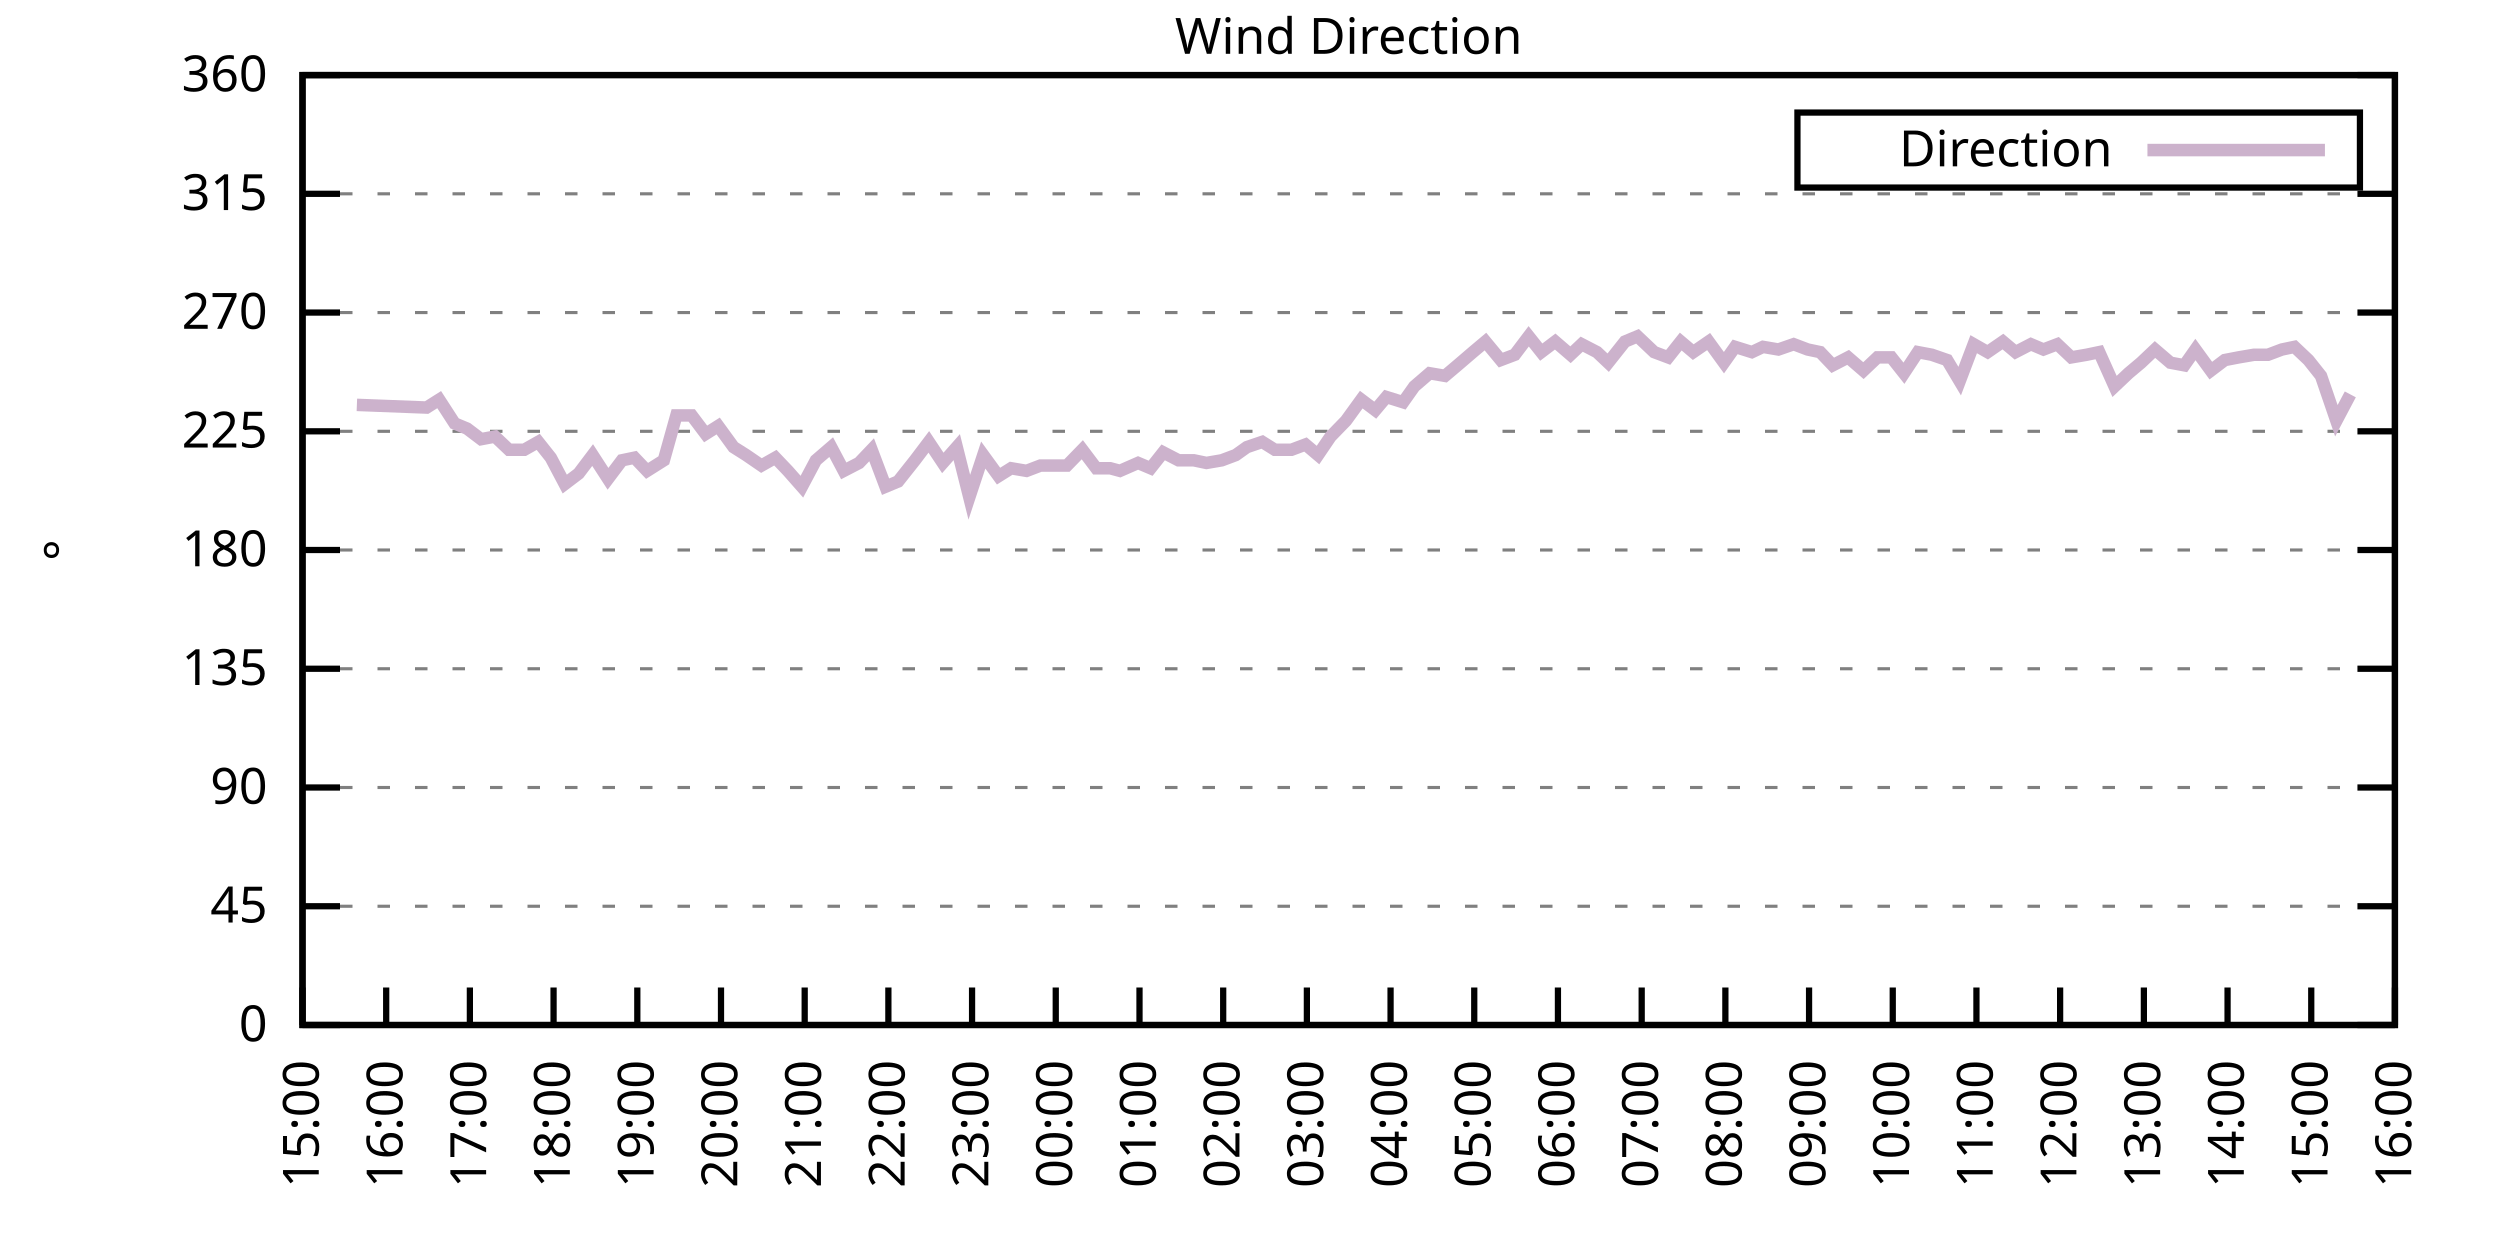
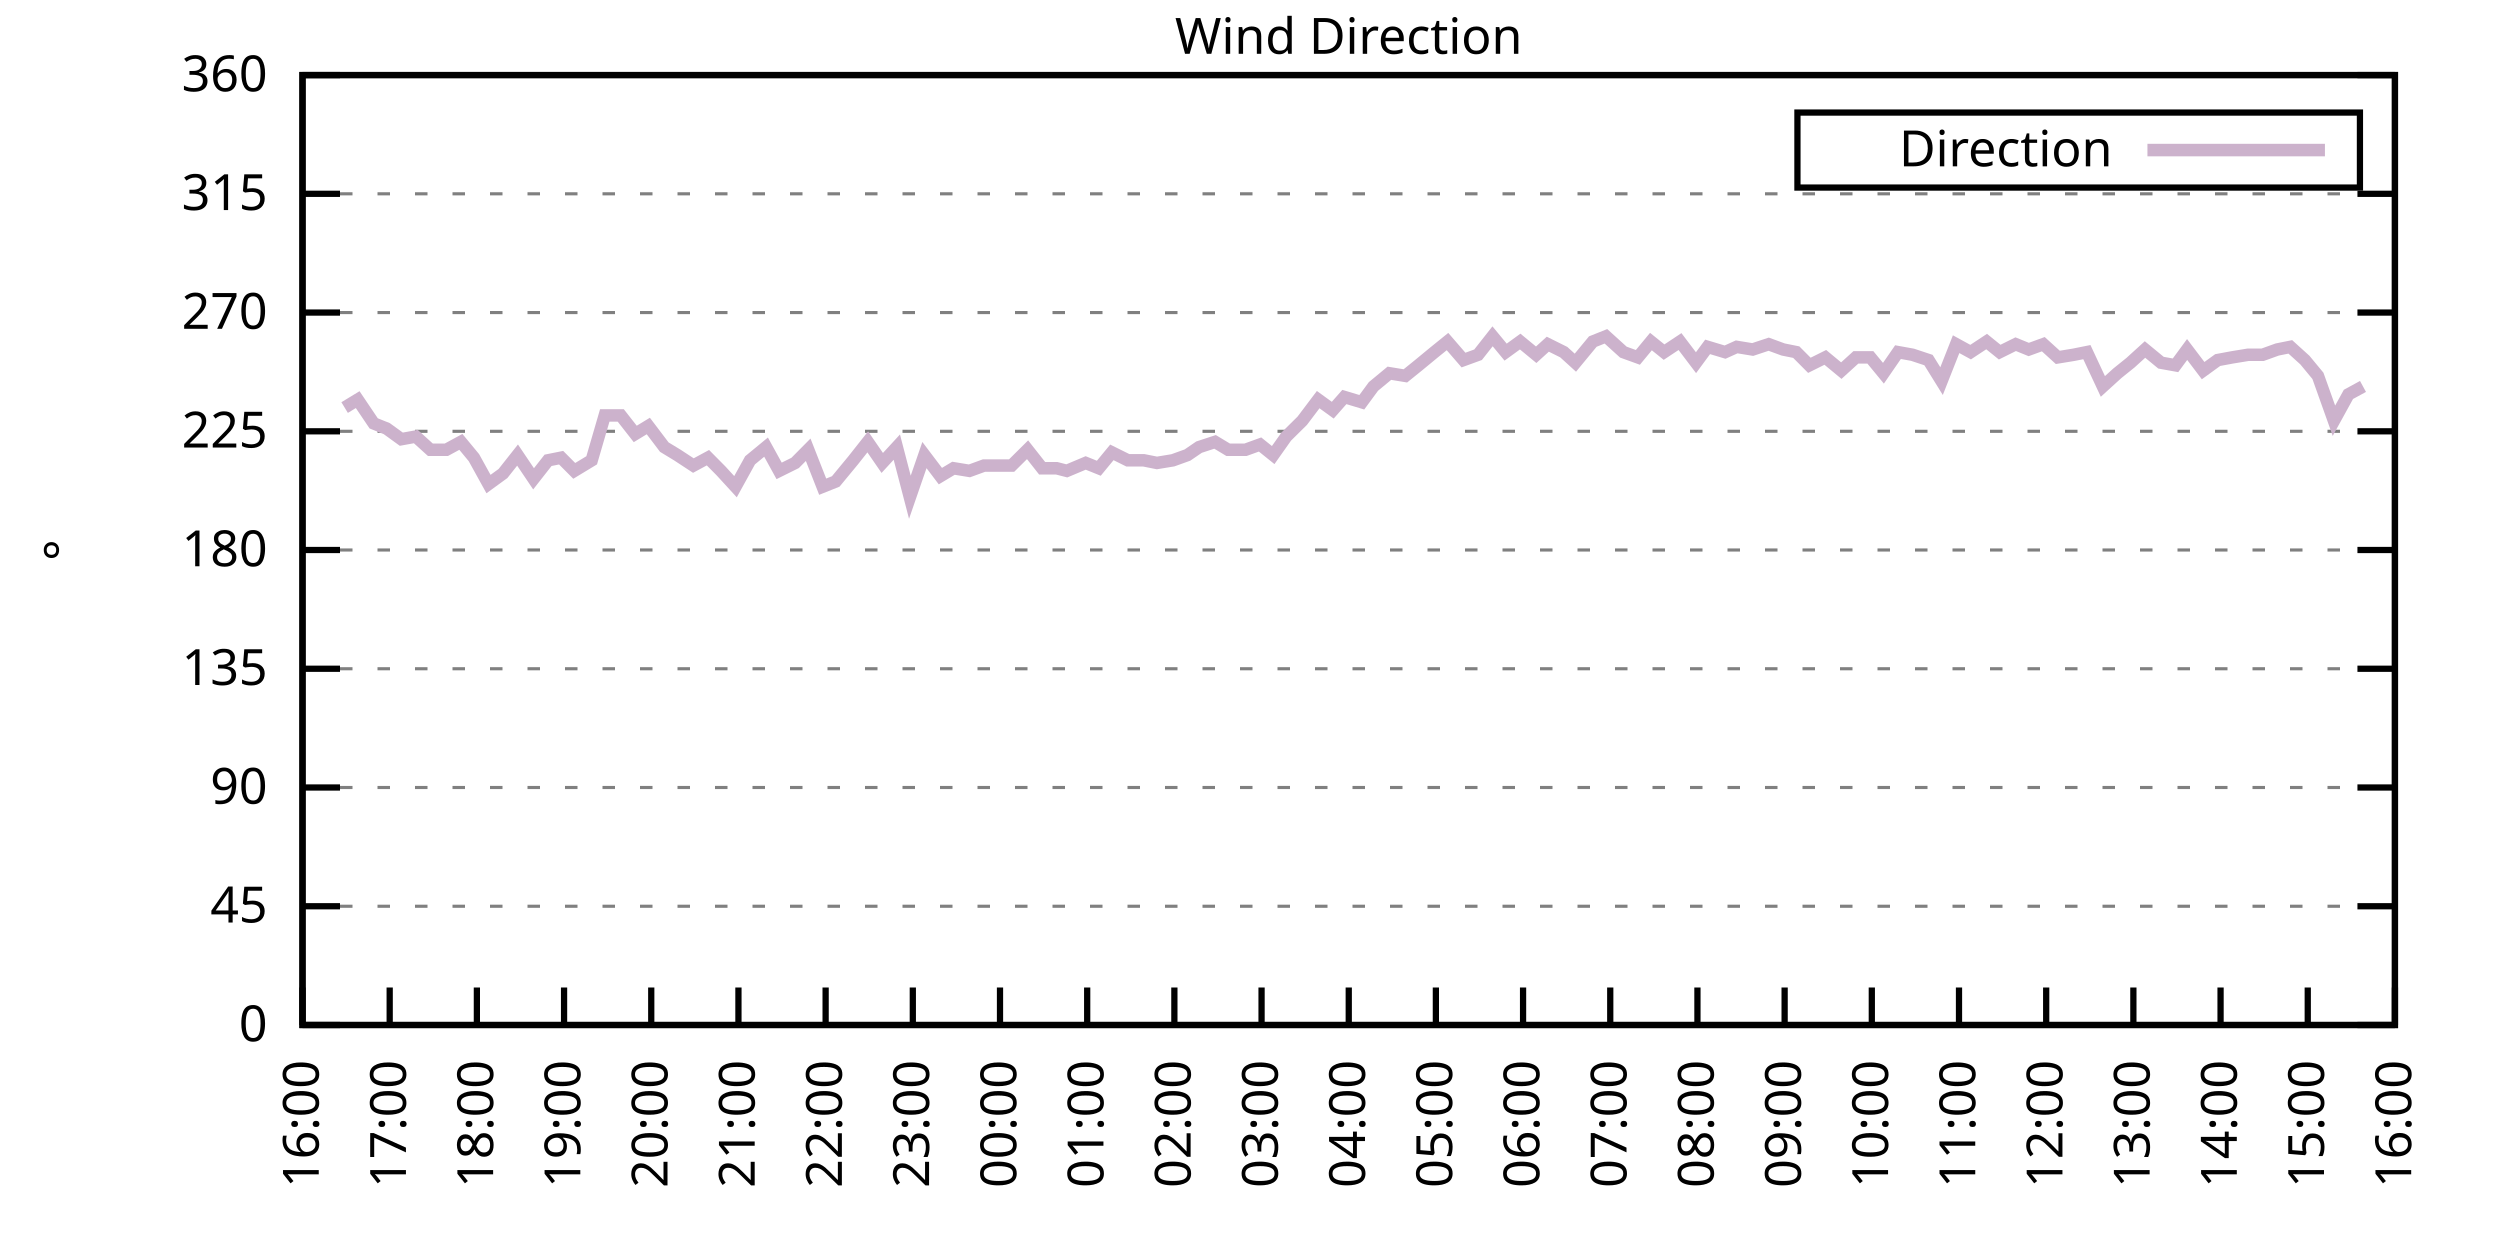
<svg xmlns="http://www.w3.org/2000/svg" xmlns:xlink="http://www.w3.org/1999/xlink" width="400" height="200" viewBox="0 0 400 200">
  <g id="gnuplot_canvas">
    <rect x="0" y="0" width="400" height="200" fill="none" />
    <defs>
      <circle id="gpDot" r="0.5" stroke-width="0.5" stroke="currentColor" />
      <path id="gpPt0" stroke-width="0.333" stroke="currentColor" d="M-1,0 h2 M0,-1 v2" />
      <path id="gpPt1" stroke-width="0.333" stroke="currentColor" d="M-1,-1 L1,1 M1,-1 L-1,1" />
      <path id="gpPt2" stroke-width="0.333" stroke="currentColor" d="M-1,0 L1,0 M0,-1 L0,1 M-1,-1 L1,1 M-1,1 L1,-1" />
      <rect id="gpPt3" stroke-width="0.333" stroke="currentColor" x="-1" y="-1" width="2" height="2" />
      <rect id="gpPt4" stroke-width="0.333" stroke="currentColor" fill="currentColor" x="-1" y="-1" width="2" height="2" />
      <circle id="gpPt5" stroke-width="0.333" stroke="currentColor" cx="0" cy="0" r="1" />
      <use xlink:href="#gpPt5" id="gpPt6" fill="currentColor" stroke="none" />
      <path id="gpPt7" stroke-width="0.333" stroke="currentColor" d="M0,-1.33 L-1.33,0.67 L1.33,0.67 z" />
      <use xlink:href="#gpPt7" id="gpPt8" fill="currentColor" stroke="none" />
      <use xlink:href="#gpPt7" id="gpPt9" stroke="currentColor" transform="rotate(180)" />
      <use xlink:href="#gpPt9" id="gpPt10" fill="currentColor" stroke="none" />
      <use xlink:href="#gpPt3" id="gpPt11" stroke="currentColor" transform="rotate(45)" />
      <use xlink:href="#gpPt11" id="gpPt12" fill="currentColor" stroke="none" />
      <path id="gpPt13" stroke-width="0.333" stroke="currentColor" d="M0,1.330 L1.265,0.411 L0.782,-1.067 L-0.782,-1.076 L-1.265,0.411 z" />
      <use xlink:href="#gpPt13" id="gpPt14" fill="currentColor" stroke="none" />
      <filter id="textbox" filterUnits="objectBoundingBox" x="0" y="0" height="1" width="1">
        <feFlood flood-color="white" flood-opacity="1" result="bgnd" />
        <feComposite in="SourceGraphic" in2="bgnd" operator="atop" />
      </filter>
      <filter id="greybox" filterUnits="objectBoundingBox" x="0" y="0" height="1" width="1">
        <feFlood flood-color="lightgrey" flood-opacity="1" result="grey" />
        <feComposite in="SourceGraphic" in2="grey" operator="atop" />
      </filter>
    </defs>
    <g fill="none" color="white" stroke="currentColor" stroke-width="1.00" stroke-linecap="butt" stroke-linejoin="miter">
</g>
    <g fill="none" color="black" stroke="currentColor" stroke-width="1.00" stroke-linecap="butt" stroke-linejoin="miter">
      <g stroke="none" shape-rendering="crispEdges">
        <polygon fill="rgb(255, 255, 255)" points="48.40,164.00 383.18,164.00 383.18,12.02 48.40,12.02 " />
      </g>
    </g>
    <g fill="none" color="black" stroke="currentColor" stroke-width="1.00" stroke-linecap="butt" stroke-linejoin="miter">
</g>
    <g fill="none" color="black" stroke="black" stroke-width="0.50" stroke-linecap="butt" stroke-linejoin="miter">
</g>
    <g fill="none" color="gray" stroke="currentColor" stroke-width="0.50" stroke-linecap="butt" stroke-linejoin="miter">
      <path stroke="gray" stroke-dasharray="2,4" class="gridline" d="M48.40,164.00 L383.19,164.00  " />
    </g>
    <g fill="none" color="gray" stroke="gray" stroke-width="1.00" stroke-linecap="butt" stroke-linejoin="miter">
</g>
    <g fill="none" color="black" stroke="currentColor" stroke-width="1.00" stroke-linecap="butt" stroke-linejoin="miter">
      <path stroke="black" d="M48.40,164.00 L54.40,164.00 M383.19,164.00 L377.19,164.00  " />
      <g transform="translate(42.80,166.60)" stroke="none" fill="black" font-family="Sans" font-size="8.00" text-anchor="end">
        <text>
          <tspan font-family="Sans"> 0</tspan>
        </text>
      </g>
    </g>
    <g fill="none" color="black" stroke="currentColor" stroke-width="1.00" stroke-linecap="butt" stroke-linejoin="miter">
</g>
    <g fill="none" color="black" stroke="black" stroke-width="0.50" stroke-linecap="butt" stroke-linejoin="miter">
</g>
    <g fill="none" color="gray" stroke="currentColor" stroke-width="0.50" stroke-linecap="butt" stroke-linejoin="miter">
      <path stroke="gray" stroke-dasharray="2,4" class="gridline" d="M48.40,145.00 L383.19,145.00  " />
    </g>
    <g fill="none" color="gray" stroke="gray" stroke-width="1.00" stroke-linecap="butt" stroke-linejoin="miter">
</g>
    <g fill="none" color="black" stroke="currentColor" stroke-width="1.00" stroke-linecap="butt" stroke-linejoin="miter">
      <path stroke="black" d="M48.40,145.00 L54.40,145.00 M383.19,145.00 L377.19,145.00  " />
      <g transform="translate(42.80,147.60)" stroke="none" fill="black" font-family="Sans" font-size="8.00" text-anchor="end">
        <text>
          <tspan font-family="Sans"> 45</tspan>
        </text>
      </g>
    </g>
    <g fill="none" color="black" stroke="currentColor" stroke-width="1.00" stroke-linecap="butt" stroke-linejoin="miter">
</g>
    <g fill="none" color="black" stroke="black" stroke-width="0.50" stroke-linecap="butt" stroke-linejoin="miter">
</g>
    <g fill="none" color="gray" stroke="currentColor" stroke-width="0.50" stroke-linecap="butt" stroke-linejoin="miter">
      <path stroke="gray" stroke-dasharray="2,4" class="gridline" d="M48.40,126.00 L383.19,126.00  " />
    </g>
    <g fill="none" color="gray" stroke="gray" stroke-width="1.00" stroke-linecap="butt" stroke-linejoin="miter">
</g>
    <g fill="none" color="black" stroke="currentColor" stroke-width="1.00" stroke-linecap="butt" stroke-linejoin="miter">
      <path stroke="black" d="M48.40,126.00 L54.40,126.00 M383.19,126.00 L377.19,126.00  " />
      <g transform="translate(42.80,128.60)" stroke="none" fill="black" font-family="Sans" font-size="8.00" text-anchor="end">
        <text>
          <tspan font-family="Sans"> 90</tspan>
        </text>
      </g>
    </g>
    <g fill="none" color="black" stroke="currentColor" stroke-width="1.00" stroke-linecap="butt" stroke-linejoin="miter">
</g>
    <g fill="none" color="black" stroke="black" stroke-width="0.50" stroke-linecap="butt" stroke-linejoin="miter">
</g>
    <g fill="none" color="gray" stroke="currentColor" stroke-width="0.50" stroke-linecap="butt" stroke-linejoin="miter">
      <path stroke="gray" stroke-dasharray="2,4" class="gridline" d="M48.40,107.00 L383.19,107.00  " />
    </g>
    <g fill="none" color="gray" stroke="gray" stroke-width="1.00" stroke-linecap="butt" stroke-linejoin="miter">
</g>
    <g fill="none" color="black" stroke="currentColor" stroke-width="1.00" stroke-linecap="butt" stroke-linejoin="miter">
      <path stroke="black" d="M48.40,107.00 L54.40,107.00 M383.19,107.00 L377.19,107.00  " />
      <g transform="translate(42.80,109.60)" stroke="none" fill="black" font-family="Sans" font-size="8.00" text-anchor="end">
        <text>
          <tspan font-family="Sans"> 135</tspan>
        </text>
      </g>
    </g>
    <g fill="none" color="black" stroke="currentColor" stroke-width="1.00" stroke-linecap="butt" stroke-linejoin="miter">
</g>
    <g fill="none" color="black" stroke="black" stroke-width="0.50" stroke-linecap="butt" stroke-linejoin="miter">
</g>
    <g fill="none" color="gray" stroke="currentColor" stroke-width="0.50" stroke-linecap="butt" stroke-linejoin="miter">
      <path stroke="gray" stroke-dasharray="2,4" class="gridline" d="M48.40,88.00 L383.19,88.00  " />
    </g>
    <g fill="none" color="gray" stroke="gray" stroke-width="1.00" stroke-linecap="butt" stroke-linejoin="miter">
</g>
    <g fill="none" color="black" stroke="currentColor" stroke-width="1.00" stroke-linecap="butt" stroke-linejoin="miter">
      <path stroke="black" d="M48.40,88.00 L54.40,88.00 M383.19,88.00 L377.19,88.00  " />
      <g transform="translate(42.80,90.60)" stroke="none" fill="black" font-family="Sans" font-size="8.00" text-anchor="end">
        <text>
          <tspan font-family="Sans"> 180</tspan>
        </text>
      </g>
    </g>
    <g fill="none" color="black" stroke="currentColor" stroke-width="1.00" stroke-linecap="butt" stroke-linejoin="miter">
</g>
    <g fill="none" color="black" stroke="black" stroke-width="0.50" stroke-linecap="butt" stroke-linejoin="miter">
</g>
    <g fill="none" color="gray" stroke="currentColor" stroke-width="0.50" stroke-linecap="butt" stroke-linejoin="miter">
      <path stroke="gray" stroke-dasharray="2,4" class="gridline" d="M48.40,69.01 L383.19,69.01  " />
    </g>
    <g fill="none" color="gray" stroke="gray" stroke-width="1.00" stroke-linecap="butt" stroke-linejoin="miter">
</g>
    <g fill="none" color="black" stroke="currentColor" stroke-width="1.00" stroke-linecap="butt" stroke-linejoin="miter">
      <path stroke="black" d="M48.40,69.01 L54.40,69.01 M383.19,69.01 L377.19,69.01  " />
      <g transform="translate(42.80,71.61)" stroke="none" fill="black" font-family="Sans" font-size="8.00" text-anchor="end">
        <text>
          <tspan font-family="Sans"> 225</tspan>
        </text>
      </g>
    </g>
    <g fill="none" color="black" stroke="currentColor" stroke-width="1.00" stroke-linecap="butt" stroke-linejoin="miter">
</g>
    <g fill="none" color="black" stroke="black" stroke-width="0.50" stroke-linecap="butt" stroke-linejoin="miter">
</g>
    <g fill="none" color="gray" stroke="currentColor" stroke-width="0.50" stroke-linecap="butt" stroke-linejoin="miter">
      <path stroke="gray" stroke-dasharray="2,4" class="gridline" d="M48.40,50.01 L383.19,50.01  " />
    </g>
    <g fill="none" color="gray" stroke="gray" stroke-width="1.00" stroke-linecap="butt" stroke-linejoin="miter">
</g>
    <g fill="none" color="black" stroke="currentColor" stroke-width="1.00" stroke-linecap="butt" stroke-linejoin="miter">
      <path stroke="black" d="M48.40,50.01 L54.40,50.01 M383.19,50.01 L377.19,50.01  " />
      <g transform="translate(42.80,52.61)" stroke="none" fill="black" font-family="Sans" font-size="8.00" text-anchor="end">
        <text>
          <tspan font-family="Sans"> 270</tspan>
        </text>
      </g>
    </g>
    <g fill="none" color="black" stroke="currentColor" stroke-width="1.00" stroke-linecap="butt" stroke-linejoin="miter">
</g>
    <g fill="none" color="black" stroke="black" stroke-width="0.50" stroke-linecap="butt" stroke-linejoin="miter">
</g>
    <g fill="none" color="gray" stroke="currentColor" stroke-width="0.50" stroke-linecap="butt" stroke-linejoin="miter">
      <path stroke="gray" stroke-dasharray="2,4" class="gridline" d="M48.40,31.01 L383.19,31.01  " />
    </g>
    <g fill="none" color="gray" stroke="gray" stroke-width="1.00" stroke-linecap="butt" stroke-linejoin="miter">
</g>
    <g fill="none" color="black" stroke="currentColor" stroke-width="1.00" stroke-linecap="butt" stroke-linejoin="miter">
      <path stroke="black" d="M48.40,31.01 L54.40,31.01 M383.19,31.01 L377.19,31.01  " />
      <g transform="translate(42.80,33.61)" stroke="none" fill="black" font-family="Sans" font-size="8.00" text-anchor="end">
        <text>
          <tspan font-family="Sans"> 315</tspan>
        </text>
      </g>
    </g>
    <g fill="none" color="black" stroke="currentColor" stroke-width="1.00" stroke-linecap="butt" stroke-linejoin="miter">
</g>
    <g fill="none" color="black" stroke="black" stroke-width="0.50" stroke-linecap="butt" stroke-linejoin="miter">
</g>
    <g fill="none" color="gray" stroke="currentColor" stroke-width="0.50" stroke-linecap="butt" stroke-linejoin="miter">
      <path stroke="gray" stroke-dasharray="2,4" class="gridline" d="M48.40,12.01 L383.19,12.01  " />
    </g>
    <g fill="none" color="gray" stroke="gray" stroke-width="1.00" stroke-linecap="butt" stroke-linejoin="miter">
</g>
    <g fill="none" color="black" stroke="currentColor" stroke-width="1.00" stroke-linecap="butt" stroke-linejoin="miter">
      <path stroke="black" d="M48.40,12.01 L54.40,12.01 M383.19,12.01 L377.19,12.01  " />
      <g transform="translate(42.80,14.61)" stroke="none" fill="black" font-family="Sans" font-size="8.00" text-anchor="end">
        <text>
          <tspan font-family="Sans"> 360</tspan>
        </text>
      </g>
    </g>
    <g fill="none" color="black" stroke="currentColor" stroke-width="1.00" stroke-linecap="butt" stroke-linejoin="miter">
      <path stroke="black" d="M48.40,164.00 L48.40,158.00  " />
      <g transform="translate(51.00,169.60) rotate(270.00)" stroke="none" fill="black" font-family="Sans" font-size="8.00" text-anchor="end">
        <text>
-           <tspan font-family="Sans">15:00</tspan>
-         </text>
-       </g>
-     </g>
-     <g fill="none" color="black" stroke="currentColor" stroke-width="1.00" stroke-linecap="butt" stroke-linejoin="miter">
-       <path stroke="black" d="M61.79,164.00 L61.79,158.00  " />
-       <g transform="translate(64.39,169.60) rotate(270.00)" stroke="none" fill="black" font-family="Sans" font-size="8.00" text-anchor="end">
-         <text>
          <tspan font-family="Sans">16:00</tspan>
        </text>
      </g>
    </g>
    <g fill="none" color="black" stroke="currentColor" stroke-width="1.00" stroke-linecap="butt" stroke-linejoin="miter">
-       <path stroke="black" d="M75.18,164.00 L75.18,158.00  " />
-       <g transform="translate(77.78,169.60) rotate(270.00)" stroke="none" fill="black" font-family="Sans" font-size="8.00" text-anchor="end">
+       <path stroke="black" d="M62.35,164.00 L62.35,158.00  " />
+       <g transform="translate(64.95,169.60) rotate(270.00)" stroke="none" fill="black" font-family="Sans" font-size="8.00" text-anchor="end">
        <text>
          <tspan font-family="Sans">17:00</tspan>
        </text>
      </g>
    </g>
    <g fill="none" color="black" stroke="currentColor" stroke-width="1.00" stroke-linecap="butt" stroke-linejoin="miter">
-       <path stroke="black" d="M88.57,164.00 L88.57,158.00  " />
-       <g transform="translate(91.17,169.60) rotate(270.00)" stroke="none" fill="black" font-family="Sans" font-size="8.00" text-anchor="end">
+       <path stroke="black" d="M76.30,164.00 L76.30,158.00  " />
+       <g transform="translate(78.90,169.60) rotate(270.00)" stroke="none" fill="black" font-family="Sans" font-size="8.00" text-anchor="end">
        <text>
          <tspan font-family="Sans">18:00</tspan>
        </text>
      </g>
    </g>
    <g fill="none" color="black" stroke="currentColor" stroke-width="1.00" stroke-linecap="butt" stroke-linejoin="miter">
-       <path stroke="black" d="M101.97,164.00 L101.97,158.00  " />
-       <g transform="translate(104.57,169.60) rotate(270.00)" stroke="none" fill="black" font-family="Sans" font-size="8.00" text-anchor="end">
+       <path stroke="black" d="M90.25,164.00 L90.25,158.00  " />
+       <g transform="translate(92.85,169.60) rotate(270.00)" stroke="none" fill="black" font-family="Sans" font-size="8.00" text-anchor="end">
        <text>
          <tspan font-family="Sans">19:00</tspan>
        </text>
      </g>
    </g>
    <g fill="none" color="black" stroke="currentColor" stroke-width="1.00" stroke-linecap="butt" stroke-linejoin="miter">
-       <path stroke="black" d="M115.36,164.00 L115.36,158.00  " />
-       <g transform="translate(117.96,169.60) rotate(270.00)" stroke="none" fill="black" font-family="Sans" font-size="8.00" text-anchor="end">
+       <path stroke="black" d="M104.20,164.00 L104.20,158.00  " />
+       <g transform="translate(106.80,169.60) rotate(270.00)" stroke="none" fill="black" font-family="Sans" font-size="8.00" text-anchor="end">
        <text>
          <tspan font-family="Sans">20:00</tspan>
        </text>
      </g>
    </g>
    <g fill="none" color="black" stroke="currentColor" stroke-width="1.00" stroke-linecap="butt" stroke-linejoin="miter">
-       <path stroke="black" d="M128.75,164.00 L128.75,158.00  " />
-       <g transform="translate(131.35,169.60) rotate(270.00)" stroke="none" fill="black" font-family="Sans" font-size="8.00" text-anchor="end">
+       <path stroke="black" d="M118.15,164.00 L118.15,158.00  " />
+       <g transform="translate(120.75,169.60) rotate(270.00)" stroke="none" fill="black" font-family="Sans" font-size="8.00" text-anchor="end">
        <text>
          <tspan font-family="Sans">21:00</tspan>
        </text>
      </g>
    </g>
    <g fill="none" color="black" stroke="currentColor" stroke-width="1.00" stroke-linecap="butt" stroke-linejoin="miter">
-       <path stroke="black" d="M142.14,164.00 L142.14,158.00  " />
-       <g transform="translate(144.74,169.60) rotate(270.00)" stroke="none" fill="black" font-family="Sans" font-size="8.00" text-anchor="end">
+       <path stroke="black" d="M132.10,164.00 L132.10,158.00  " />
+       <g transform="translate(134.70,169.60) rotate(270.00)" stroke="none" fill="black" font-family="Sans" font-size="8.00" text-anchor="end">
        <text>
          <tspan font-family="Sans">22:00</tspan>
        </text>
      </g>
    </g>
    <g fill="none" color="black" stroke="currentColor" stroke-width="1.00" stroke-linecap="butt" stroke-linejoin="miter">
-       <path stroke="black" d="M155.53,164.00 L155.53,158.00  " />
-       <g transform="translate(158.13,169.60) rotate(270.00)" stroke="none" fill="black" font-family="Sans" font-size="8.00" text-anchor="end">
+       <path stroke="black" d="M146.05,164.00 L146.05,158.00  " />
+       <g transform="translate(148.65,169.60) rotate(270.00)" stroke="none" fill="black" font-family="Sans" font-size="8.00" text-anchor="end">
        <text>
          <tspan font-family="Sans">23:00</tspan>
        </text>
      </g>
    </g>
    <g fill="none" color="black" stroke="currentColor" stroke-width="1.00" stroke-linecap="butt" stroke-linejoin="miter">
-       <path stroke="black" d="M168.92,164.00 L168.92,158.00  " />
-       <g transform="translate(171.52,169.60) rotate(270.00)" stroke="none" fill="black" font-family="Sans" font-size="8.00" text-anchor="end">
+       <path stroke="black" d="M160.00,164.00 L160.00,158.00  " />
+       <g transform="translate(162.60,169.60) rotate(270.00)" stroke="none" fill="black" font-family="Sans" font-size="8.00" text-anchor="end">
        <text>
          <tspan font-family="Sans">00:00</tspan>
        </text>
      </g>
    </g>
    <g fill="none" color="black" stroke="currentColor" stroke-width="1.00" stroke-linecap="butt" stroke-linejoin="miter">
-       <path stroke="black" d="M182.32,164.00 L182.32,158.00  " />
-       <g transform="translate(184.92,169.60) rotate(270.00)" stroke="none" fill="black" font-family="Sans" font-size="8.00" text-anchor="end">
+       <path stroke="black" d="M173.95,164.00 L173.95,158.00  " />
+       <g transform="translate(176.55,169.60) rotate(270.00)" stroke="none" fill="black" font-family="Sans" font-size="8.00" text-anchor="end">
        <text>
          <tspan font-family="Sans">01:00</tspan>
        </text>
      </g>
    </g>
    <g fill="none" color="black" stroke="currentColor" stroke-width="1.00" stroke-linecap="butt" stroke-linejoin="miter">
-       <path stroke="black" d="M195.71,164.00 L195.71,158.00  " />
-       <g transform="translate(198.31,169.60) rotate(270.00)" stroke="none" fill="black" font-family="Sans" font-size="8.00" text-anchor="end">
+       <path stroke="black" d="M187.90,164.00 L187.90,158.00  " />
+       <g transform="translate(190.50,169.60) rotate(270.00)" stroke="none" fill="black" font-family="Sans" font-size="8.00" text-anchor="end">
        <text>
          <tspan font-family="Sans">02:00</tspan>
        </text>
      </g>
    </g>
    <g fill="none" color="black" stroke="currentColor" stroke-width="1.00" stroke-linecap="butt" stroke-linejoin="miter">
-       <path stroke="black" d="M209.10,164.00 L209.10,158.00  " />
-       <g transform="translate(211.70,169.60) rotate(270.00)" stroke="none" fill="black" font-family="Sans" font-size="8.00" text-anchor="end">
+       <path stroke="black" d="M201.85,164.00 L201.85,158.00  " />
+       <g transform="translate(204.45,169.60) rotate(270.00)" stroke="none" fill="black" font-family="Sans" font-size="8.00" text-anchor="end">
        <text>
          <tspan font-family="Sans">03:00</tspan>
        </text>
      </g>
    </g>
    <g fill="none" color="black" stroke="currentColor" stroke-width="1.00" stroke-linecap="butt" stroke-linejoin="miter">
-       <path stroke="black" d="M222.49,164.00 L222.49,158.00  " />
-       <g transform="translate(225.09,169.60) rotate(270.00)" stroke="none" fill="black" font-family="Sans" font-size="8.00" text-anchor="end">
+       <path stroke="black" d="M215.80,164.00 L215.80,158.00  " />
+       <g transform="translate(218.40,169.60) rotate(270.00)" stroke="none" fill="black" font-family="Sans" font-size="8.00" text-anchor="end">
        <text>
          <tspan font-family="Sans">04:00</tspan>
        </text>
      </g>
    </g>
    <g fill="none" color="black" stroke="currentColor" stroke-width="1.00" stroke-linecap="butt" stroke-linejoin="miter">
-       <path stroke="black" d="M235.88,164.00 L235.88,158.00  " />
-       <g transform="translate(238.48,169.60) rotate(270.00)" stroke="none" fill="black" font-family="Sans" font-size="8.00" text-anchor="end">
+       <path stroke="black" d="M229.74,164.00 L229.74,158.00  " />
+       <g transform="translate(232.34,169.60) rotate(270.00)" stroke="none" fill="black" font-family="Sans" font-size="8.00" text-anchor="end">
        <text>
          <tspan font-family="Sans">05:00</tspan>
        </text>
      </g>
    </g>
    <g fill="none" color="black" stroke="currentColor" stroke-width="1.00" stroke-linecap="butt" stroke-linejoin="miter">
-       <path stroke="black" d="M249.27,164.00 L249.27,158.00  " />
-       <g transform="translate(251.87,169.60) rotate(270.00)" stroke="none" fill="black" font-family="Sans" font-size="8.00" text-anchor="end">
+       <path stroke="black" d="M243.69,164.00 L243.69,158.00  " />
+       <g transform="translate(246.29,169.60) rotate(270.00)" stroke="none" fill="black" font-family="Sans" font-size="8.00" text-anchor="end">
        <text>
          <tspan font-family="Sans">06:00</tspan>
        </text>
      </g>
    </g>
    <g fill="none" color="black" stroke="currentColor" stroke-width="1.00" stroke-linecap="butt" stroke-linejoin="miter">
-       <path stroke="black" d="M262.67,164.00 L262.67,158.00  " />
-       <g transform="translate(265.27,169.60) rotate(270.00)" stroke="none" fill="black" font-family="Sans" font-size="8.00" text-anchor="end">
+       <path stroke="black" d="M257.64,164.00 L257.64,158.00  " />
+       <g transform="translate(260.24,169.60) rotate(270.00)" stroke="none" fill="black" font-family="Sans" font-size="8.00" text-anchor="end">
        <text>
          <tspan font-family="Sans">07:00</tspan>
        </text>
      </g>
    </g>
    <g fill="none" color="black" stroke="currentColor" stroke-width="1.00" stroke-linecap="butt" stroke-linejoin="miter">
-       <path stroke="black" d="M276.06,164.00 L276.06,158.00  " />
-       <g transform="translate(278.66,169.60) rotate(270.00)" stroke="none" fill="black" font-family="Sans" font-size="8.00" text-anchor="end">
+       <path stroke="black" d="M271.59,164.00 L271.59,158.00  " />
+       <g transform="translate(274.19,169.60) rotate(270.00)" stroke="none" fill="black" font-family="Sans" font-size="8.00" text-anchor="end">
        <text>
          <tspan font-family="Sans">08:00</tspan>
        </text>
      </g>
    </g>
    <g fill="none" color="black" stroke="currentColor" stroke-width="1.00" stroke-linecap="butt" stroke-linejoin="miter">
-       <path stroke="black" d="M289.45,164.00 L289.45,158.00  " />
-       <g transform="translate(292.05,169.60) rotate(270.00)" stroke="none" fill="black" font-family="Sans" font-size="8.00" text-anchor="end">
+       <path stroke="black" d="M285.54,164.00 L285.54,158.00  " />
+       <g transform="translate(288.14,169.60) rotate(270.00)" stroke="none" fill="black" font-family="Sans" font-size="8.00" text-anchor="end">
        <text>
          <tspan font-family="Sans">09:00</tspan>
        </text>
      </g>
    </g>
    <g fill="none" color="black" stroke="currentColor" stroke-width="1.00" stroke-linecap="butt" stroke-linejoin="miter">
-       <path stroke="black" d="M302.84,164.00 L302.84,158.00  " />
-       <g transform="translate(305.44,169.60) rotate(270.00)" stroke="none" fill="black" font-family="Sans" font-size="8.00" text-anchor="end">
+       <path stroke="black" d="M299.49,164.00 L299.49,158.00  " />
+       <g transform="translate(302.09,169.60) rotate(270.00)" stroke="none" fill="black" font-family="Sans" font-size="8.00" text-anchor="end">
        <text>
          <tspan font-family="Sans">10:00</tspan>
        </text>
      </g>
    </g>
    <g fill="none" color="black" stroke="currentColor" stroke-width="1.00" stroke-linecap="butt" stroke-linejoin="miter">
-       <path stroke="black" d="M316.23,164.00 L316.23,158.00  " />
-       <g transform="translate(318.83,169.60) rotate(270.00)" stroke="none" fill="black" font-family="Sans" font-size="8.00" text-anchor="end">
+       <path stroke="black" d="M313.44,164.00 L313.44,158.00  " />
+       <g transform="translate(316.04,169.60) rotate(270.00)" stroke="none" fill="black" font-family="Sans" font-size="8.00" text-anchor="end">
        <text>
          <tspan font-family="Sans">11:00</tspan>
        </text>
      </g>
    </g>
    <g fill="none" color="black" stroke="currentColor" stroke-width="1.00" stroke-linecap="butt" stroke-linejoin="miter">
-       <path stroke="black" d="M329.62,164.00 L329.62,158.00  " />
-       <g transform="translate(332.22,169.60) rotate(270.00)" stroke="none" fill="black" font-family="Sans" font-size="8.00" text-anchor="end">
+       <path stroke="black" d="M327.39,164.00 L327.39,158.00  " />
+       <g transform="translate(329.99,169.60) rotate(270.00)" stroke="none" fill="black" font-family="Sans" font-size="8.00" text-anchor="end">
        <text>
          <tspan font-family="Sans">12:00</tspan>
        </text>
      </g>
    </g>
    <g fill="none" color="black" stroke="currentColor" stroke-width="1.00" stroke-linecap="butt" stroke-linejoin="miter">
-       <path stroke="black" d="M343.02,164.00 L343.02,158.00  " />
-       <g transform="translate(345.62,169.60) rotate(270.00)" stroke="none" fill="black" font-family="Sans" font-size="8.00" text-anchor="end">
+       <path stroke="black" d="M341.34,164.00 L341.34,158.00  " />
+       <g transform="translate(343.94,169.60) rotate(270.00)" stroke="none" fill="black" font-family="Sans" font-size="8.00" text-anchor="end">
        <text>
          <tspan font-family="Sans">13:00</tspan>
        </text>
      </g>
    </g>
    <g fill="none" color="black" stroke="currentColor" stroke-width="1.00" stroke-linecap="butt" stroke-linejoin="miter">
-       <path stroke="black" d="M356.41,164.00 L356.41,158.00  " />
-       <g transform="translate(359.01,169.60) rotate(270.00)" stroke="none" fill="black" font-family="Sans" font-size="8.00" text-anchor="end">
+       <path stroke="black" d="M355.29,164.00 L355.29,158.00  " />
+       <g transform="translate(357.89,169.60) rotate(270.00)" stroke="none" fill="black" font-family="Sans" font-size="8.00" text-anchor="end">
        <text>
          <tspan font-family="Sans">14:00</tspan>
        </text>
      </g>
    </g>
    <g fill="none" color="black" stroke="currentColor" stroke-width="1.00" stroke-linecap="butt" stroke-linejoin="miter">
-       <path stroke="black" d="M369.80,164.00 L369.80,158.00  " />
-       <g transform="translate(372.40,169.60) rotate(270.00)" stroke="none" fill="black" font-family="Sans" font-size="8.00" text-anchor="end">
+       <path stroke="black" d="M369.24,164.00 L369.24,158.00  " />
+       <g transform="translate(371.84,169.60) rotate(270.00)" stroke="none" fill="black" font-family="Sans" font-size="8.00" text-anchor="end">
        <text>
          <tspan font-family="Sans">15:00</tspan>
        </text>
      </g>
    </g>
    <g fill="none" color="black" stroke="currentColor" stroke-width="1.00" stroke-linecap="butt" stroke-linejoin="miter">
      <path stroke="black" d="M383.19,164.00 L383.19,158.00  " />
      <g transform="translate(385.79,169.60) rotate(270.00)" stroke="none" fill="black" font-family="Sans" font-size="8.00" text-anchor="end">
        <text>
          <tspan font-family="Sans">16:00</tspan>
        </text>
      </g>
    </g>
    <g fill="none" color="black" stroke="currentColor" stroke-width="1.00" stroke-linecap="butt" stroke-linejoin="miter">
</g>
    <g fill="none" color="black" stroke="currentColor" stroke-width="1.00" stroke-linecap="butt" stroke-linejoin="miter">
      <path stroke="black" d="M48.40,12.01 L48.40,164.00 L383.19,164.00 L383.19,12.01 L48.40,12.01 Z  " />
    </g>
    <g fill="none" color="black" stroke="currentColor" stroke-width="1.00" stroke-linecap="butt" stroke-linejoin="miter">
</g>
    <g fill="none" color="black" stroke="currentColor" stroke-width="1.00" stroke-linecap="butt" stroke-linejoin="miter">
      <path stroke="black" d="M287.59,30.01 L287.59,18.01 L377.59,18.01 L377.59,30.01 L287.59,30.01 Z  " />
    </g>
    <g id="Wind_direction_plot_1">
      <g fill="none" color="white" stroke="black" stroke-width="2.00" stroke-linecap="butt" stroke-linejoin="miter">
</g>
      <g fill="none" color="black" stroke="currentColor" stroke-width="2.00" stroke-linecap="butt" stroke-linejoin="miter">
        <g transform="translate(337.99,26.61)" stroke="none" fill="black" font-family="Sans" font-size="8.00" text-anchor="end">
          <text>
            <tspan font-family="Sans">Direction</tspan>
          </text>
        </g>
      </g>
      <g fill="none" color="black" stroke="currentColor" stroke-width="2.00" stroke-linecap="butt" stroke-linejoin="miter">
-         <path stroke="rgb(204, 178, 204)" d="M343.59,24.01 L371.99,24.01 M57.10,64.78 L68.26,65.21 L70.27,63.94 L72.73,67.74 L74.74,68.58 L76.97,70.27   L79.20,69.85 L81.43,71.96 L83.89,71.96 L86.12,70.70 L88.13,73.23 L90.36,77.45 L92.59,75.76 L94.82,72.81   L97.28,76.61 L99.51,73.65 L101.52,73.23 L103.53,75.34 L106.21,73.65 L108.22,66.47 L110.67,66.47 L112.90,69.43   L114.91,68.16 L117.37,71.54 L119.38,72.81 L121.83,74.49 L124.06,73.23 L126.07,75.34 L128.30,77.87 L130.54,73.65   L132.99,71.54 L135.00,75.34 L137.45,74.07 L139.46,71.96 L141.69,77.87 L143.70,77.03 L146.38,73.65 L148.61,70.70   L150.85,74.07 L153.08,71.54 L155.09,79.56 L157.32,72.81 L159.77,76.18 L161.78,74.92 L164.24,75.34 L166.47,74.49   L168.70,74.49 L170.71,74.49 L173.17,71.96 L175.40,74.92 L177.63,74.92 L179.19,75.34 L182.09,74.07 L184.10,74.92   L186.11,72.38 L188.57,73.65 L191.02,73.65 L193.03,74.07 L195.48,73.65 L197.72,72.81 L199.50,71.54 L201.96,70.70   L203.97,71.96 L206.64,71.96 L208.88,71.12 L210.88,72.81 L212.89,69.85 L215.35,67.32 L217.80,63.94 L220.04,65.63   L221.82,63.52 L224.50,64.36 L226.29,61.83 L228.74,59.72 L231.20,60.14 L233.20,58.45 L235.66,56.34 L237.67,54.65   L240.12,57.61 L242.36,56.76 L244.59,53.81 L246.60,56.34 L248.83,54.65 L251.28,56.76 L253.07,55.07 L255.52,56.34   L257.31,58.03 L259.99,54.65 L262.00,53.81 L264.67,56.34 L266.91,57.18 L268.92,54.65 L270.92,56.34 L273.38,54.65   L275.83,58.03 L277.62,55.50 L280.30,56.34 L282.08,55.50 L284.54,55.92 L286.99,55.07 L289.23,55.92 L291.23,56.34   L293.24,58.45 L295.70,57.18 L298.15,59.30 L300.39,57.18 L302.62,57.18 L304.63,59.72 L306.86,56.34 L309.09,56.76   L311.54,57.61 L313.55,60.98 L315.79,55.07 L318.02,56.34 L320.47,54.65 L322.48,56.34 L324.94,55.07 L326.95,55.92   L329.18,55.07 L331.41,57.18 L333.86,56.76 L335.87,56.34 L338.33,61.83 L340.56,59.72 L342.57,58.03 L344.80,55.92   L347.26,58.03 L349.49,58.45 L351.27,55.92 L353.73,59.30 L355.96,57.61 L358.19,57.18 L360.65,56.76 L362.88,56.76   L365.11,55.92 L367.12,55.50 L369.35,57.61 L371.36,60.14 L373.82,67.32 L376.05,63.10  " />
+         <path stroke="rgb(204, 178, 204)" d="M343.59,24.01 L371.99,24.01 M55.14,65.21 L57.23,63.94 L59.79,67.74 L61.88,68.58 L64.21,70.27 L66.53,69.85   L68.86,71.96 L71.42,71.96 L73.74,70.70 L75.83,73.23 L78.16,77.45 L80.48,75.76 L82.81,72.81 L85.37,76.61   L87.69,73.65 L89.78,73.23 L91.88,75.34 L94.67,73.65 L96.76,66.47 L99.32,66.47 L101.64,69.43 L103.73,68.16   L106.29,71.54 L108.38,72.81 L110.94,74.49 L113.27,73.23 L115.36,75.34 L117.68,77.87 L120.01,73.65 L122.57,71.54   L124.66,75.34 L127.22,74.07 L129.31,71.96 L131.63,77.87 L133.72,77.03 L136.51,73.65 L138.84,70.70 L141.16,74.07   L143.49,71.54 L145.58,79.56 L147.91,72.81 L150.46,76.18 L152.56,74.92 L155.11,75.34 L157.44,74.49 L159.76,74.49   L161.86,74.49 L164.41,71.96 L166.74,74.92 L169.06,74.92 L170.69,75.34 L173.71,74.07 L175.81,74.92 L177.90,72.38   L180.46,73.65 L183.01,73.65 L185.11,74.07 L187.66,73.65 L189.99,72.81 L191.85,71.54 L194.41,70.70 L196.50,71.96   L199.29,71.96 L201.61,71.12 L203.71,72.81 L205.80,69.85 L208.36,67.32 L210.91,63.94 L213.24,65.63 L215.10,63.52   L217.89,64.36 L219.75,61.83 L222.30,59.72 L224.86,60.14 L226.95,58.45 L229.51,56.34 L231.60,54.65 L234.16,57.61   L236.49,56.76 L238.81,53.81 L240.90,56.34 L243.23,54.65 L245.79,56.76 L247.65,55.07 L250.20,56.34 L252.06,58.03   L254.85,54.65 L256.95,53.81 L259.74,56.34 L262.06,57.18 L264.15,54.65 L266.25,56.34 L268.80,54.65 L271.36,58.03   L273.22,55.50 L276.01,56.34 L277.87,55.50 L280.43,55.92 L282.99,55.07 L285.31,55.92 L287.40,56.34 L289.50,58.45   L292.05,57.18 L294.61,59.30 L296.94,57.18 L299.26,57.18 L301.35,59.72 L303.68,56.34 L306.00,56.76 L308.56,57.61   L310.65,60.98 L312.98,55.07 L315.30,56.34 L317.86,54.65 L319.95,56.34 L322.51,55.07 L324.60,55.92 L326.93,55.07   L329.25,57.18 L331.81,56.76 L333.90,56.34 L336.46,61.83 L338.78,59.72 L340.88,58.03 L343.20,55.92 L345.76,58.03   L348.08,58.45 L349.94,55.92 L352.50,59.30 L354.83,57.61 L357.15,57.18 L359.71,56.76 L362.03,56.76 L364.36,55.92   L366.45,55.50 L368.78,57.61 L370.87,60.14 L373.43,67.32 L375.75,63.10 L378.08,61.83  " />
      </g>
    </g>
    <g fill="none" color="black" stroke="currentColor" stroke-width="2.00" stroke-linecap="butt" stroke-linejoin="miter">
</g>
    <g fill="none" color="black" stroke="black" stroke-width="1.00" stroke-linecap="butt" stroke-linejoin="miter">
</g>
    <g fill="none" color="black" stroke="currentColor" stroke-width="1.00" stroke-linecap="butt" stroke-linejoin="miter">
      <path stroke="black" d="M48.40,12.01 L48.40,164.00 L383.19,164.00 L383.19,12.01 L48.40,12.01 Z  " />
      <g transform="translate(12.80,88.01) rotate(270.00)" stroke="none" fill="black" font-family="Sans" font-size="8.00" text-anchor="middle">
        <text>
          <tspan font-family="Sans">°</tspan>
        </text>
      </g>
    </g>
    <g fill="none" color="black" stroke="currentColor" stroke-width="1.00" stroke-linecap="butt" stroke-linejoin="miter">
</g>
    <g fill="none" color="black" stroke="currentColor" stroke-width="1.00" stroke-linecap="butt" stroke-linejoin="miter">
      <g transform="translate(215.79,8.61)" stroke="none" fill="black" font-family="Sans" font-size="8.00" text-anchor="middle">
        <text>
          <tspan font-family="Sans">Wind Direction</tspan>
        </text>
      </g>
    </g>
    <g fill="none" color="black" stroke="currentColor" stroke-width="1.00" stroke-linecap="butt" stroke-linejoin="miter">
</g>
  </g>
</svg>
